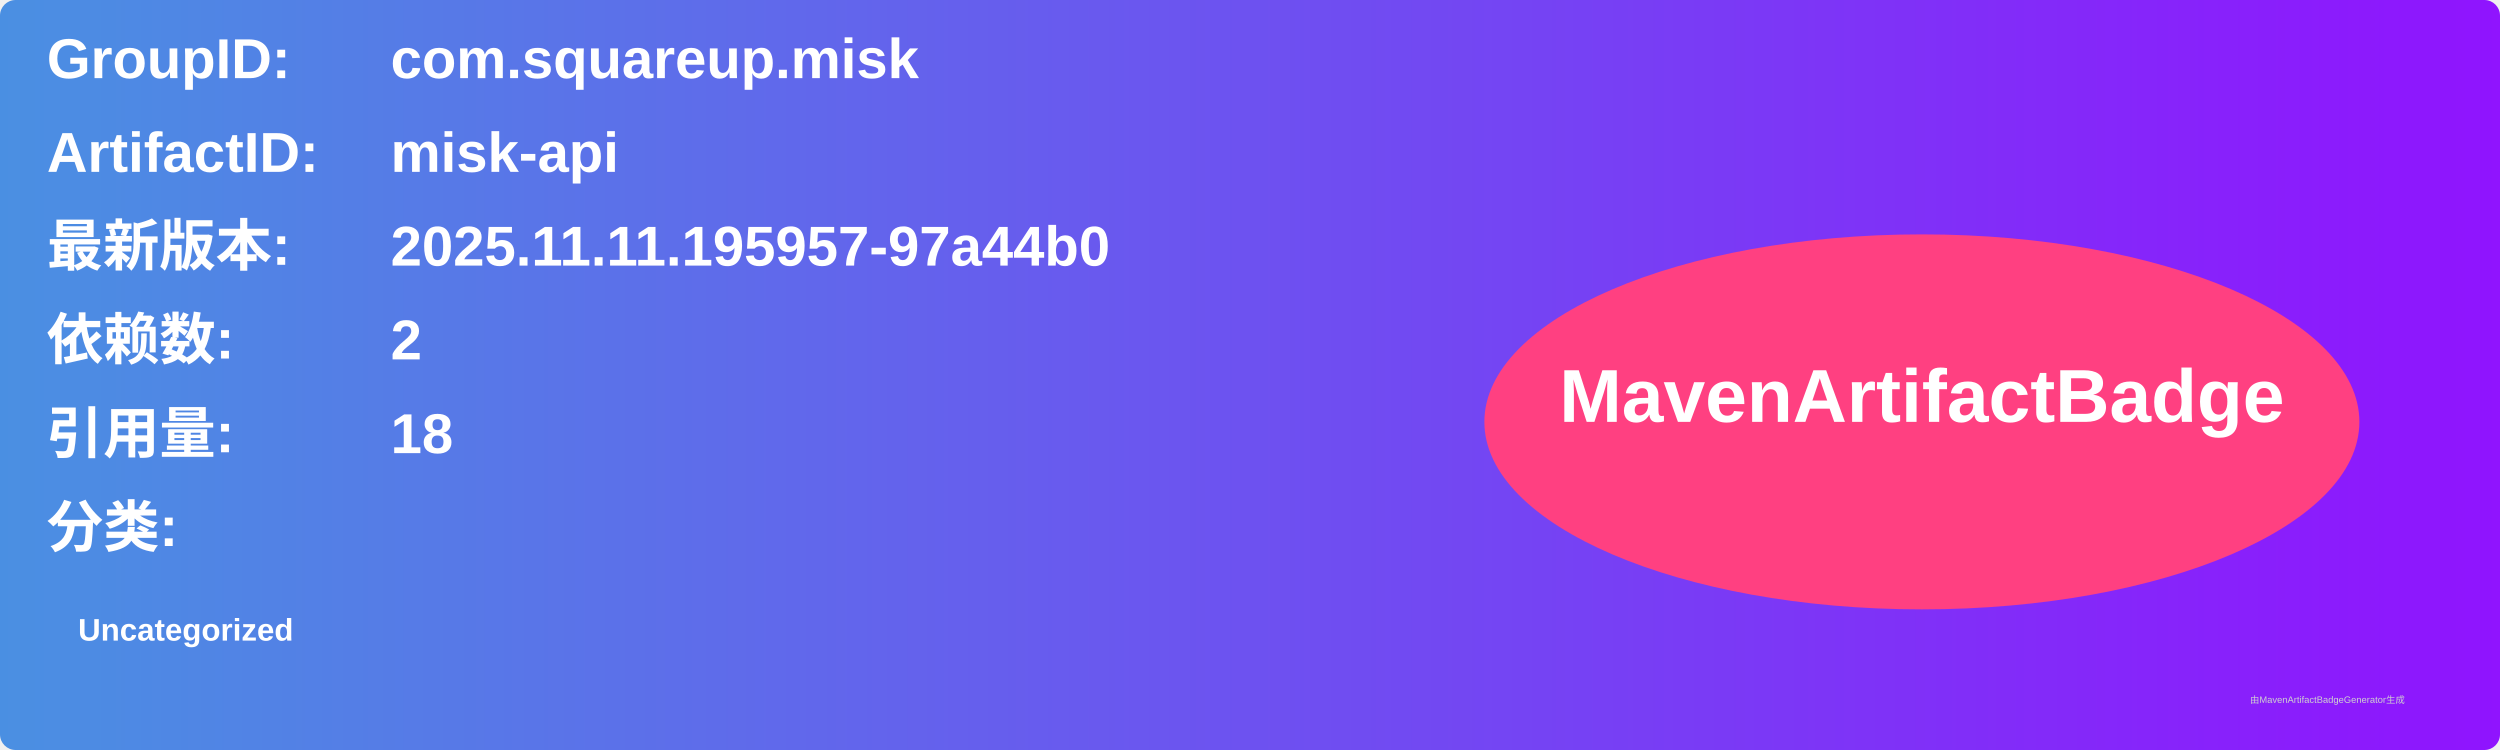
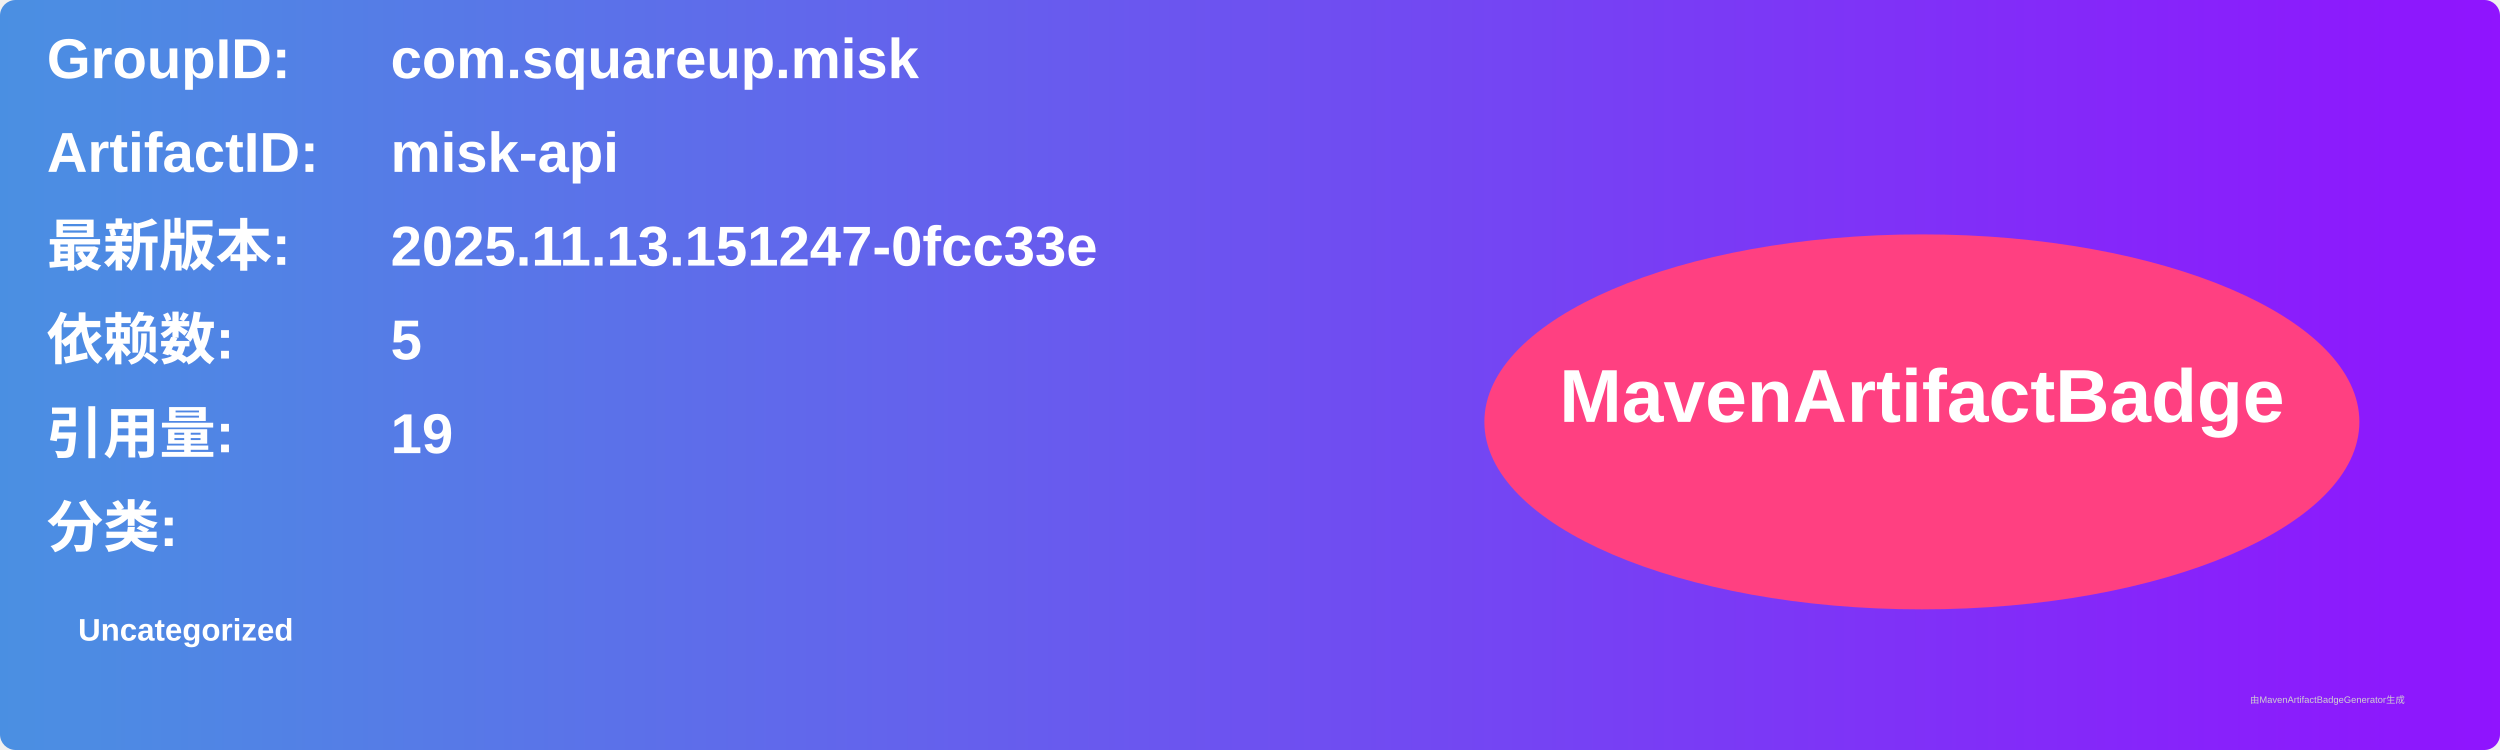
<svg xmlns="http://www.w3.org/2000/svg" width="800" height="240" viewBox="0 0 800 240">
  <linearGradient id="grad" x1="0%" y1="0%" x2="100%" y2="0%">
    <stop offset="0%" stop-color="#4a90e2" />
    <stop offset="100%" stop-color="#9013fe" />
  </linearGradient>
  <rect width="100%" height="100%" rx="5" ry="5" fill="url(#grad)" />
  <g transform="translate(15, 15)">
    <text x="0" y="10" font-family="Arial" font-size="18" fill="white" font-weight="bold" width="260">GroupID:</text>
    <text x="110" y="10" font-family="Arial" font-size="18" fill="white" font-weight="bold" width="460">com.squareup.misk</text>
    <text x="0" y="40" font-family="Arial" font-size="18" fill="white" font-weight="bold" width="260">ArtifactID:</text>
    <text x="110" y="40" font-family="Arial" font-size="18" fill="white" font-weight="bold" width="460">misk-api</text>
    <text x="0" y="70" font-family="Arial" font-size="18" fill="white" font-weight="bold">最新版本:</text>
    <text x="110" y="70" font-family="Arial" font-size="18" fill="white" font-weight="bold">
-       <tspan font-weight="bold">2025.11.11.195957-97a44b0</tspan>
+       <tspan font-weight="bold">2025.11.13.151247-0fcc33e</tspan>
    </text>
    <text x="0" y="100" font-family="Arial" font-size="18" fill="white" font-weight="bold">依赖数: </text>
    <text x="110" y="100" font-family="Arial" font-size="18" fill="white">
-       <tspan font-weight="bold">2</tspan>
+       <tspan font-weight="bold">5</tspan>
    </text>
    <text x="0" y="130" font-family="Arial" font-size="18" fill="white" font-weight="bold">引用量: </text>
    <text x="110" y="130" font-family="Arial" font-size="18" fill="white">
-       <tspan font-weight="bold">18</tspan>
+       <tspan font-weight="bold">19</tspan>
    </text>
    <text x="0" y="160" font-family="Arial" font-size="18" fill="white" font-weight="bold">分类:</text>
    <text x="10" y="190" font-family="Arial" font-size="10" fill="white">
      <tspan font-weight="bold">Uncategorized</tspan>
    </text>
    <ellipse cx="600" cy="120" rx="140" ry="60" fill="#ff4081" />
    <text x="600" y="120" text-anchor="middle" font-family="Arial" font-size="24" fill="white" font-weight="bold">MavenArtifactBadge</text>
  </g>
  <text x="720" y="225" font-family="Arial" font-size="3" fill="#d0d0d0">由MavenArtifactBadgeGenerator生成</text>
</svg>
